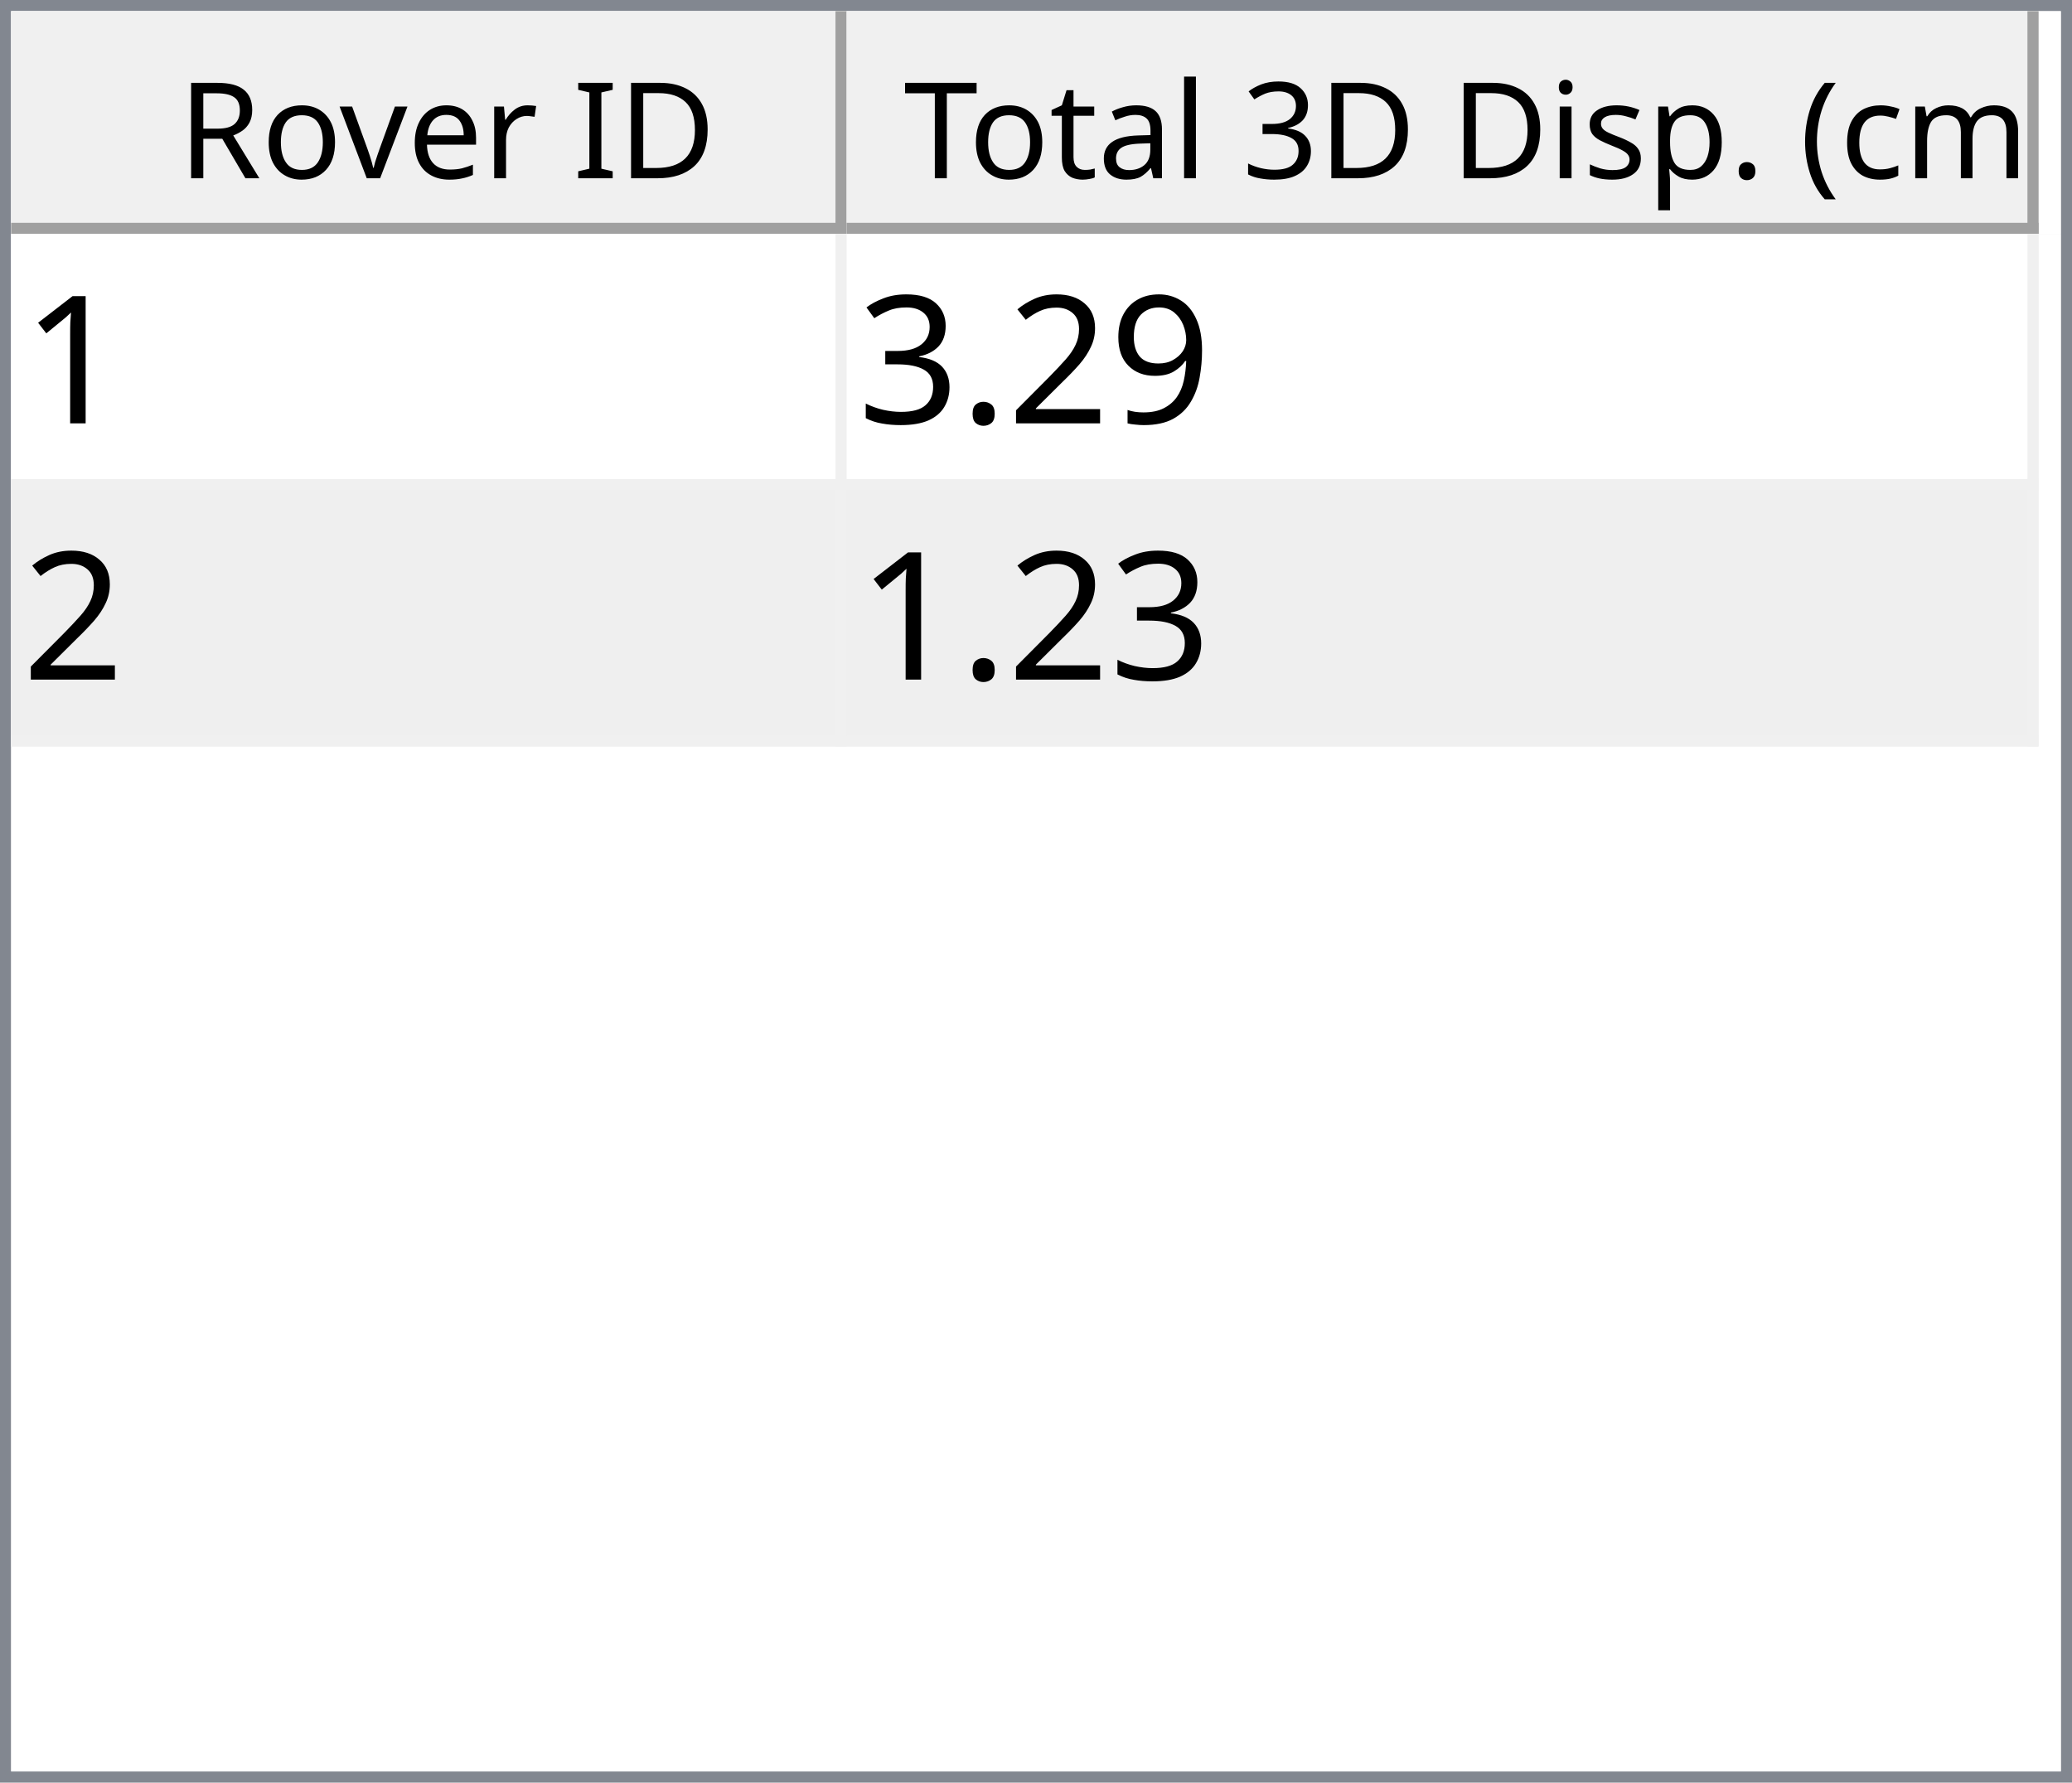
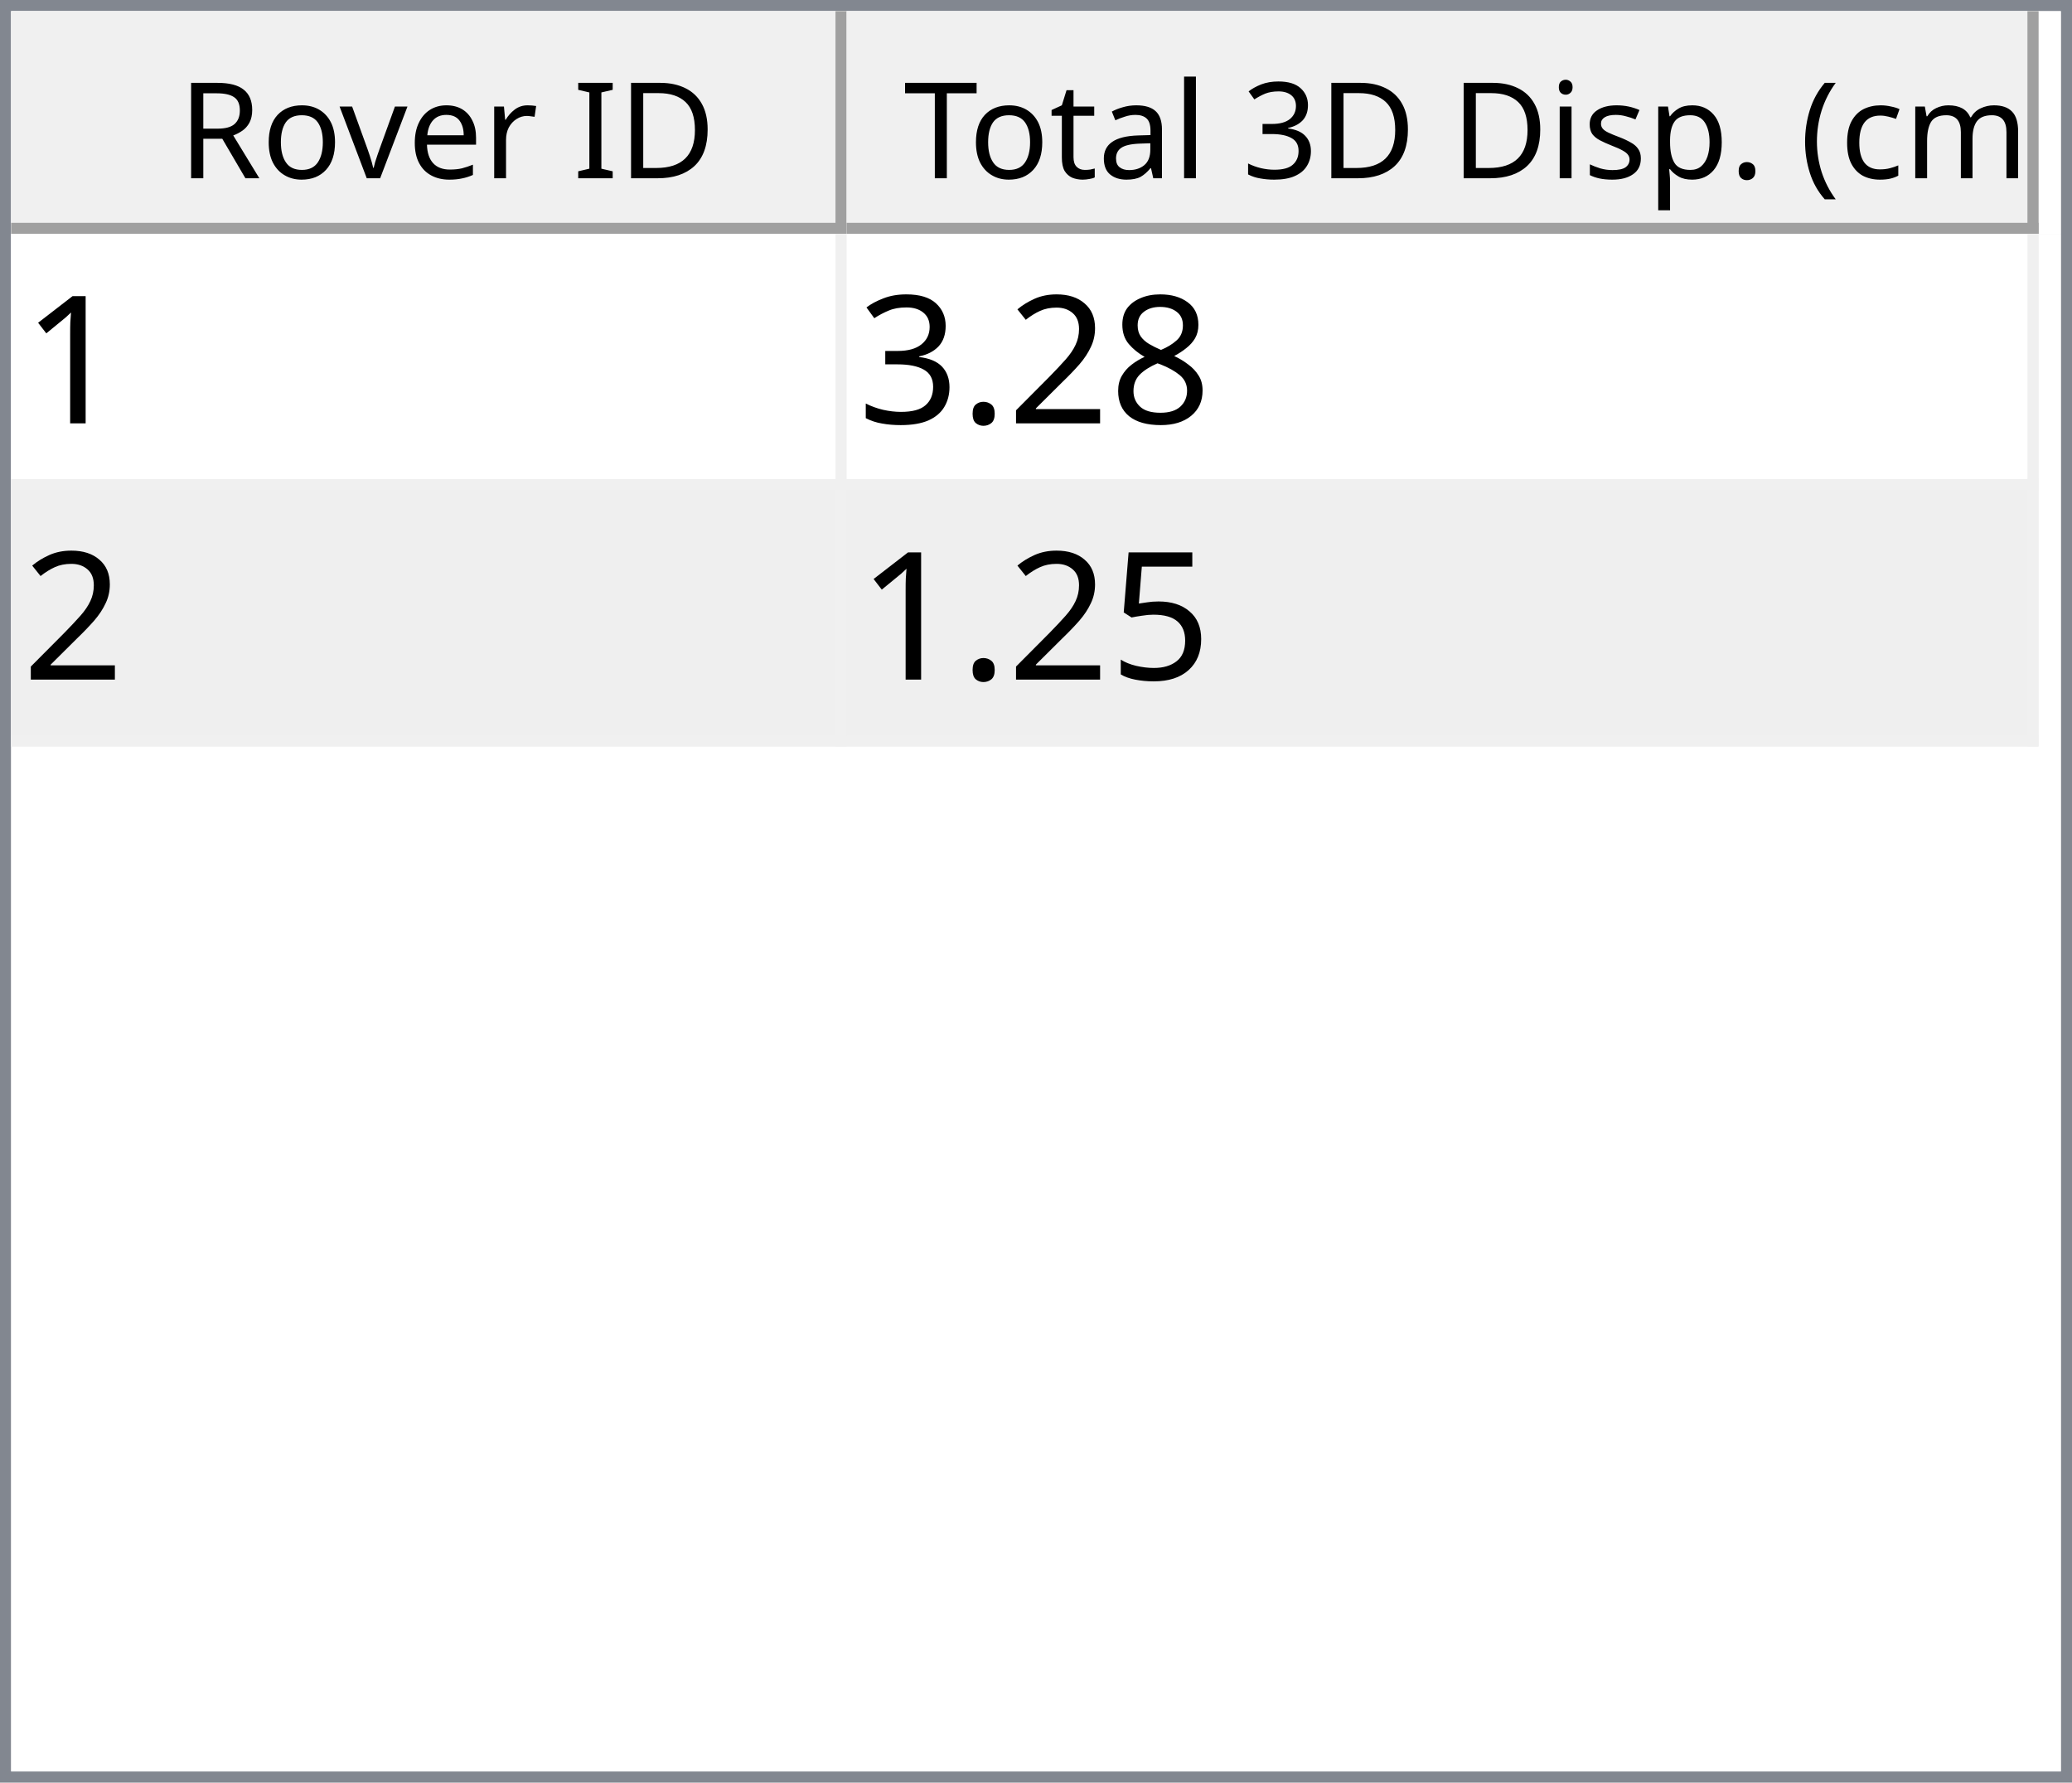
<svg xmlns="http://www.w3.org/2000/svg" style="fill-opacity:1; color-rendering:auto; color-interpolation:auto; text-rendering:auto; stroke:black; stroke-linecap:square; stroke-miterlimit:10; shape-rendering:auto; stroke-opacity:1; fill:black; stroke-dasharray:none; font-weight:normal; stroke-width:1; font-family:'Dialog'; font-style:normal; stroke-linejoin:miter; font-size:12px; stroke-dashoffset:0; image-rendering:auto;" width="186" height="160">
  <defs id="genericDefs" />
  <g>
    <defs id="defs1">
      <clipPath clipPathUnits="userSpaceOnUse" id="clipPath1">
        <path d="M0 0 L186 0 L186 160 L0 160 L0 0 Z" />
      </clipPath>
      <clipPath clipPathUnits="userSpaceOnUse" id="clipPath2">
        <path d="M0 0 L0 160 L186 160 L186 0 Z" />
      </clipPath>
      <clipPath clipPathUnits="userSpaceOnUse" id="clipPath3">
        <path d="M0 0 L0 20 L184 20 L184 0 Z" />
      </clipPath>
      <clipPath clipPathUnits="userSpaceOnUse" id="clipPath4">
        <path d="M0 0 L0 20 L75 20 L75 0 Z" />
      </clipPath>
      <clipPath clipPathUnits="userSpaceOnUse" id="clipPath5">
        <path d="M1 1 L1 19 L74 19 L74 1 Z" />
      </clipPath>
      <clipPath clipPathUnits="userSpaceOnUse" id="clipPath6">
        <path d="M0 0 L0 18 L73 18 L73 0 Z" />
      </clipPath>
      <clipPath clipPathUnits="userSpaceOnUse" id="clipPath7">
        <path d="M-0.5 -0.5 L-0.5 19.5 L74.5 19.5 L74.5 -0.5 Z" />
      </clipPath>
      <clipPath clipPathUnits="userSpaceOnUse" id="clipPath8">
        <path d="M0 0 L0 20 L107 20 L107 0 Z" />
      </clipPath>
      <clipPath clipPathUnits="userSpaceOnUse" id="clipPath9">
        <path d="M1 1 L1 19 L106 19 L106 1 Z" />
      </clipPath>
      <clipPath clipPathUnits="userSpaceOnUse" id="clipPath10">
        <path d="M0 0 L0 18 L105 18 L105 0 Z" />
      </clipPath>
      <clipPath clipPathUnits="userSpaceOnUse" id="clipPath11">
        <path d="M-0.5 -0.5 L-0.5 19.5 L106.5 19.5 L106.5 -0.5 Z" />
      </clipPath>
      <clipPath clipPathUnits="userSpaceOnUse" id="clipPath12">
        <path d="M0 0 L0 138 L184 138 L184 0 Z" />
      </clipPath>
      <clipPath clipPathUnits="userSpaceOnUse" id="clipPath13">
        <path d="M0 0 L0 46 L182 46 L182 0 Z" />
      </clipPath>
      <clipPath clipPathUnits="userSpaceOnUse" id="clipPath14">
        <path d="M-0.5 -0.5 L-0.5 45.5 L181.5 45.5 L181.5 -0.5 Z" />
      </clipPath>
      <clipPath clipPathUnits="userSpaceOnUse" id="clipPath15">
        <path d="M0 0 L0 22 L74 22 L74 0 Z" />
      </clipPath>
      <clipPath clipPathUnits="userSpaceOnUse" id="clipPath16">
        <path d="M0 0 L0 22 L106 22 L106 0 Z" />
      </clipPath>
      <font horiz-adv-x="64.551" id="font1">
        <font-face ascent="107.91" descent="25.098" units-per-em="100" style="font-style:normal; font-family:Segoe UI; font-weight:normal;" />
        <missing-glyph horiz-adv-x="64.551" d="M8.109 0 L8.109 68.266 L56.453 68.266 L56.453 0 L8.109 0 ZM15.328 7.234 L49.219 7.234 L49.219 61.031 L15.328 61.031 L15.328 7.234 Z" />
        <glyph unicode="D" horiz-adv-x="70.117" d="M9.188 0 L9.188 70.016 L28.516 70.016 Q65.531 70.016 65.531 35.891 Q65.531 19.672 55.25 9.836 Q44.969 0 27.734 0 L9.188 0 ZM17.391 62.594 L17.391 7.422 L27.828 7.422 Q41.609 7.422 49.273 14.797 Q56.938 22.172 56.938 35.688 Q56.938 62.594 28.328 62.594 L17.391 62.594 Z" />
        <glyph unicode="I" horiz-adv-x="26.611" d="M17.391 0 L9.188 0 L9.188 70.016 L17.391 70.016 L17.391 0 Z" />
        <glyph unicode=" " horiz-adv-x="27.393" d="" />
        <glyph unicode="r" horiz-adv-x="34.766" d="M34.188 41.891 Q32.078 43.5 28.125 43.5 Q23 43.5 19.555 38.672 Q16.109 33.844 16.109 25.484 L16.109 0 L8.109 0 L8.109 50 L16.109 50 L16.109 39.703 L16.312 39.703 Q18.016 44.969 21.531 47.922 Q25.047 50.875 29.391 50.875 Q32.516 50.875 34.188 50.203 L34.188 41.891 Z" />
        <glyph unicode="e" horiz-adv-x="52.295" d="M48.297 23 L12.984 23 Q13.188 14.656 17.484 10.109 Q21.781 5.562 29.297 5.562 Q37.75 5.562 44.828 11.141 L44.828 3.609 Q38.234 -1.172 27.391 -1.172 Q16.797 -1.172 10.742 5.641 Q4.688 12.453 4.688 24.812 Q4.688 36.469 11.305 43.82 Q17.922 51.172 27.734 51.172 Q37.547 51.172 42.922 44.828 Q48.297 38.484 48.297 27.203 L48.297 23 ZM40.094 29.781 Q40.047 36.719 36.75 40.578 Q33.453 44.438 27.594 44.438 Q21.922 44.438 17.969 40.383 Q14.016 36.328 13.094 29.781 L40.094 29.781 Z" />
        <glyph unicode="v" horiz-adv-x="47.9" d="M47.406 50 L27.484 0 L19.625 0 L0.688 50 L9.469 50 L22.172 13.672 Q23.578 9.672 23.922 6.688 L24.125 6.688 Q24.609 10.453 25.688 13.484 L38.969 50 L47.406 50 Z" />
        <glyph unicode="o" horiz-adv-x="58.594" d="M29 -1.172 Q17.922 -1.172 11.305 5.836 Q4.688 12.844 4.688 24.422 Q4.688 37.016 11.57 44.094 Q18.453 51.172 30.172 51.172 Q41.359 51.172 47.633 44.289 Q53.906 37.406 53.906 25.203 Q53.906 13.234 47.141 6.031 Q40.375 -1.172 29 -1.172 ZM29.594 44.438 Q21.875 44.438 17.383 39.188 Q12.891 33.938 12.891 24.703 Q12.891 15.828 17.43 10.695 Q21.969 5.562 29.594 5.562 Q37.359 5.562 41.531 10.594 Q45.703 15.625 45.703 24.906 Q45.703 34.281 41.531 39.359 Q37.359 44.438 29.594 44.438 Z" />
        <glyph unicode="R" horiz-adv-x="59.814" d="M59.375 0 L49.609 0 L37.891 19.625 Q36.281 22.359 34.766 24.289 Q33.25 26.219 31.664 27.438 Q30.078 28.656 28.25 29.219 Q26.422 29.781 24.125 29.781 L17.391 29.781 L17.391 0 L9.188 0 L9.188 70.016 L30.078 70.016 Q34.672 70.016 38.555 68.867 Q42.438 67.719 45.289 65.375 Q48.141 63.031 49.758 59.547 Q51.375 56.062 51.375 51.375 Q51.375 47.703 50.273 44.656 Q49.172 41.609 47.148 39.211 Q45.125 36.812 42.266 35.133 Q39.406 33.453 35.844 32.516 L35.844 32.328 Q37.594 31.547 38.891 30.547 Q40.188 29.547 41.359 28.18 Q42.531 26.812 43.68 25.078 Q44.828 23.344 46.234 21.047 L59.375 0 ZM17.391 62.594 L17.391 37.203 L28.516 37.203 Q31.594 37.203 34.203 38.133 Q36.812 39.062 38.719 40.797 Q40.625 42.531 41.703 45.047 Q42.781 47.562 42.781 50.688 Q42.781 56.297 39.141 59.445 Q35.5 62.594 28.609 62.594 L17.391 62.594 Z" />
        <glyph unicode=")" horiz-adv-x="30.176" d="M8.297 -15.922 L1.172 -15.922 Q16.406 2.344 16.406 26.812 Q16.406 51.469 1.078 70.016 L8.297 70.016 Q23.531 52.156 23.531 26.703 Q23.531 1.375 8.297 -15.922 Z" />
        <glyph unicode="m" horiz-adv-x="86.133" d="M79.109 0 L71.094 0 L71.094 28.719 Q71.094 37.016 68.531 40.727 Q65.969 44.438 59.906 44.438 Q54.781 44.438 51.195 39.75 Q47.609 35.062 47.609 28.516 L47.609 0 L39.594 0 L39.594 29.688 Q39.594 44.438 28.219 44.438 Q22.953 44.438 19.531 40.016 Q16.109 35.594 16.109 28.516 L16.109 0 L8.109 0 L8.109 50 L16.109 50 L16.109 42.094 L16.312 42.094 Q21.625 51.172 31.844 51.172 Q36.969 51.172 40.773 48.312 Q44.578 45.453 46 40.828 Q51.562 51.172 62.594 51.172 Q79.109 51.172 79.109 30.812 L79.109 0 Z" />
        <glyph unicode="c" horiz-adv-x="46.191" d="M42.188 2.297 Q36.422 -1.172 28.516 -1.172 Q17.828 -1.172 11.258 5.789 Q4.688 12.75 4.688 23.828 Q4.688 36.188 11.766 43.68 Q18.844 51.172 30.672 51.172 Q37.25 51.172 42.281 48.734 L42.281 40.531 Q36.719 44.438 30.375 44.438 Q22.703 44.438 17.797 38.945 Q12.891 33.453 12.891 24.516 Q12.891 15.719 17.508 10.641 Q22.125 5.562 29.891 5.562 Q36.422 5.562 42.188 9.906 L42.188 2.297 Z" />
        <glyph unicode="(" horiz-adv-x="30.176" d="M29.109 -15.922 L21.969 -15.922 Q6.844 1.375 6.844 26.703 Q6.844 52.156 21.969 70.016 L29.203 70.016 Q13.875 51.469 13.875 26.812 Q13.875 2.344 29.109 -15.922 Z" />
        <glyph unicode="." horiz-adv-x="21.68" d="M10.891 -1.078 Q8.641 -1.078 7.055 0.539 Q5.469 2.156 5.469 4.391 Q5.469 6.641 7.055 8.273 Q8.641 9.906 10.891 9.906 Q13.188 9.906 14.797 8.273 Q16.406 6.641 16.406 4.391 Q16.406 2.156 14.797 0.539 Q13.188 -1.078 10.891 -1.078 Z" />
        <glyph unicode="p" horiz-adv-x="58.789" d="M16.312 7.234 L16.109 7.234 L16.109 -23 L8.109 -23 L8.109 50 L16.109 50 L16.109 41.219 L16.312 41.219 Q22.219 51.172 33.594 51.172 Q43.266 51.172 48.688 44.461 Q54.109 37.75 54.109 26.469 Q54.109 13.922 48 6.375 Q41.891 -1.172 31.297 -1.172 Q21.578 -1.172 16.312 7.234 ZM16.109 27.391 L16.109 20.406 Q16.109 14.203 20.141 9.883 Q24.172 5.562 30.375 5.562 Q37.641 5.562 41.773 11.133 Q45.906 16.703 45.906 26.609 Q45.906 34.969 42.047 39.703 Q38.188 44.438 31.594 44.438 Q24.609 44.438 20.359 39.578 Q16.109 34.719 16.109 27.391 Z" />
        <glyph unicode="s" horiz-adv-x="42.432" d="M5.078 1.812 L5.078 10.406 Q11.625 5.562 19.484 5.562 Q30.031 5.562 30.031 12.594 Q30.031 14.594 29.125 15.992 Q28.219 17.391 26.68 18.461 Q25.141 19.531 23.07 20.383 Q21 21.234 18.609 22.172 Q15.281 23.484 12.766 24.828 Q10.25 26.172 8.57 27.859 Q6.891 29.547 6.031 31.695 Q5.172 33.844 5.172 36.719 Q5.172 40.234 6.789 42.945 Q8.406 45.656 11.086 47.484 Q13.766 49.312 17.211 50.242 Q20.656 51.172 24.312 51.172 Q30.812 51.172 35.938 48.922 L35.938 40.828 Q30.422 44.438 23.25 44.438 Q21 44.438 19.195 43.922 Q17.391 43.406 16.094 42.477 Q14.797 41.547 14.086 40.258 Q13.375 38.969 13.375 37.406 Q13.375 35.453 14.086 34.133 Q14.797 32.812 16.164 31.789 Q17.531 30.766 19.484 29.938 Q21.438 29.109 23.922 28.125 Q27.25 26.859 29.883 25.516 Q32.516 24.172 34.375 22.484 Q36.234 20.797 37.234 18.602 Q38.234 16.406 38.234 13.375 Q38.234 9.672 36.602 6.938 Q34.969 4.203 32.234 2.398 Q29.5 0.594 25.93 -0.289 Q22.359 -1.172 18.453 -1.172 Q10.75 -1.172 5.078 1.812 Z" />
        <glyph unicode="i" horiz-adv-x="24.219" d="M12.203 62.703 Q10.062 62.703 8.547 64.164 Q7.031 65.625 7.031 67.875 Q7.031 70.125 8.547 71.609 Q10.062 73.094 12.203 73.094 Q14.406 73.094 15.945 71.609 Q17.484 70.125 17.484 67.875 Q17.484 65.719 15.945 64.211 Q14.406 62.703 12.203 62.703 ZM16.109 0 L8.109 0 L8.109 50 L16.109 50 L16.109 0 Z" />
        <glyph unicode="3" horiz-adv-x="53.906" d="M46.531 19.828 Q46.531 15.094 44.75 11.211 Q42.969 7.328 39.719 4.57 Q36.469 1.812 31.93 0.297 Q27.391 -1.219 21.922 -1.219 Q11.922 -1.219 6 2.594 L6 11.188 Q13.094 5.609 22.219 5.609 Q25.875 5.609 28.828 6.539 Q31.781 7.469 33.906 9.227 Q36.031 10.984 37.18 13.477 Q38.328 15.969 38.328 19.094 Q38.328 32.812 18.797 32.812 L12.984 32.812 L12.984 39.594 L18.5 39.594 Q35.797 39.594 35.797 52.484 Q35.797 64.406 22.609 64.406 Q15.188 64.406 8.688 59.422 L8.688 67.188 Q15.375 71.188 24.609 71.188 Q29 71.188 32.57 69.969 Q36.141 68.75 38.68 66.555 Q41.219 64.359 42.609 61.281 Q44 58.203 44 54.5 Q44 40.672 30.031 36.719 L30.031 36.531 Q33.594 36.141 36.625 34.797 Q39.656 33.453 41.852 31.305 Q44.047 29.156 45.289 26.25 Q46.531 23.344 46.531 19.828 Z" />
        <glyph unicode="l" horiz-adv-x="24.219" d="M16.109 0 L8.109 0 L8.109 74.031 L16.109 74.031 L16.109 0 Z" />
        <glyph unicode="a" horiz-adv-x="50.879" d="M43.891 0 L35.891 0 L35.891 7.812 L35.688 7.812 Q30.469 -1.172 20.312 -1.172 Q12.844 -1.172 8.617 2.781 Q4.391 6.734 4.391 13.281 Q4.391 27.297 20.906 29.594 L35.891 31.688 Q35.891 44.438 25.594 44.438 Q16.547 44.438 9.281 38.281 L9.281 46.484 Q16.656 51.172 26.266 51.172 Q43.891 51.172 43.891 32.516 L43.891 0 ZM35.891 25.297 L23.828 23.641 Q18.266 22.859 15.43 20.875 Q12.594 18.891 12.594 13.875 Q12.594 10.203 15.211 7.883 Q17.828 5.562 22.172 5.562 Q28.125 5.562 32.008 9.742 Q35.891 13.922 35.891 20.312 L35.891 25.297 Z" />
        <glyph unicode="t" horiz-adv-x="33.887" d="M31.297 0.484 Q28.469 -1.078 23.828 -1.078 Q10.688 -1.078 10.688 13.578 L10.688 43.172 L2.094 43.172 L2.094 50 L10.688 50 L10.688 62.203 L18.703 64.797 L18.703 50 L31.297 50 L31.297 43.172 L18.703 43.172 L18.703 14.984 Q18.703 9.969 20.414 7.82 Q22.125 5.672 26.078 5.672 Q29.109 5.672 31.297 7.328 L31.297 0.484 Z" />
        <glyph unicode="T" horiz-adv-x="52.393" d="M50.594 62.594 L30.375 62.594 L30.375 0 L22.172 0 L22.172 62.594 L2 62.594 L2 70.016 L50.594 70.016 L50.594 62.594 Z" />
      </font>
      <font horiz-adv-x="75.0" id="font2">
        <font-face ascent="100.537" descent="21.973" units-per-em="100" style="font-style:normal; font-family:sans-serif; font-weight:normal;" />
        <missing-glyph horiz-adv-x="75.0" d="M12.5 0 L12.5 62.5 L62.5 62.5 L62.5 0 L12.5 0 ZM14.062 1.562 L60.938 1.562 L60.938 60.938 L14.062 60.938 L14.062 1.562 Z" />
        <glyph unicode="1" horiz-adv-x="55.615" d="M37.25 0 L28.469 0 L28.469 56 Q25.297 52.984 20.141 49.953 Q14.984 46.922 10.891 45.406 L10.891 53.906 Q18.266 57.375 23.781 62.305 Q29.297 67.234 31.594 71.875 L37.25 71.875 L37.25 0 Z" />
-         <glyph unicode="9" horiz-adv-x="55.615" d="M5.469 16.547 L13.922 17.328 Q14.984 11.375 18.016 8.688 Q21.047 6 25.781 6 Q29.828 6 32.883 7.859 Q35.938 9.719 37.891 12.82 Q39.844 15.922 41.164 21.195 Q42.484 26.469 42.484 31.938 Q42.484 32.516 42.438 33.688 Q39.797 29.5 35.234 26.883 Q30.672 24.266 25.344 24.266 Q16.453 24.266 10.305 30.711 Q4.156 37.156 4.156 47.703 Q4.156 58.594 10.578 65.234 Q17 71.875 26.656 71.875 Q33.641 71.875 39.43 68.117 Q45.219 64.359 48.219 57.398 Q51.219 50.438 51.219 37.25 Q51.219 23.531 48.242 15.406 Q45.266 7.281 39.383 3.031 Q33.5 -1.219 25.594 -1.219 Q17.188 -1.219 11.867 3.445 Q6.547 8.109 5.469 16.547 ZM41.453 48.141 Q41.453 55.719 37.43 60.156 Q33.406 64.594 27.734 64.594 Q21.875 64.594 17.531 59.812 Q13.188 55.031 13.188 47.406 Q13.188 40.578 17.312 36.305 Q21.438 32.031 27.484 32.031 Q33.594 32.031 37.523 36.305 Q41.453 40.578 41.453 48.141 Z" />
+         <glyph unicode="8" horiz-adv-x="55.615" d="M17.672 38.812 Q12.203 40.828 9.57 44.539 Q6.938 48.25 6.938 53.422 Q6.938 61.234 12.555 66.555 Q18.172 71.875 27.484 71.875 Q36.859 71.875 42.578 66.43 Q48.297 60.984 48.297 53.172 Q48.297 48.188 45.68 44.508 Q43.062 40.828 37.75 38.812 Q44.344 36.672 47.781 31.883 Q51.219 27.094 51.219 20.453 Q51.219 11.281 44.727 5.031 Q38.234 -1.219 27.641 -1.219 Q17.047 -1.219 10.547 5.055 Q4.047 11.328 4.047 20.703 Q4.047 27.688 7.594 32.398 Q11.141 37.109 17.672 38.812 ZM15.922 53.719 Q15.922 48.641 19.195 45.414 Q22.469 42.188 27.688 42.188 Q32.766 42.188 36.016 45.383 Q39.266 48.578 39.266 53.219 Q39.266 58.062 35.914 61.359 Q32.562 64.656 27.594 64.656 Q22.562 64.656 19.242 61.43 Q15.922 58.203 15.922 53.719 ZM13.094 20.656 Q13.094 16.891 14.875 13.375 Q16.656 9.859 20.172 7.93 Q23.688 6 27.734 6 Q34.031 6 38.133 10.055 Q42.234 14.109 42.234 20.359 Q42.234 26.703 38.016 30.859 Q33.797 35.016 27.438 35.016 Q21.234 35.016 17.164 30.914 Q13.094 26.812 13.094 20.656 Z" />
        <glyph unicode="2" horiz-adv-x="55.615" d="M50.344 8.453 L50.344 0 L3.031 0 Q2.938 3.172 4.047 6.109 Q5.859 10.938 9.836 15.625 Q13.812 20.312 21.344 26.469 Q33.016 36.031 37.117 41.625 Q41.219 47.219 41.219 52.203 Q41.219 57.422 37.477 61.008 Q33.734 64.594 27.734 64.594 Q21.391 64.594 17.578 60.789 Q13.766 56.984 13.719 50.25 L4.688 51.172 Q5.609 61.281 11.664 66.578 Q17.719 71.875 27.938 71.875 Q38.234 71.875 44.242 66.164 Q50.25 60.453 50.25 52 Q50.25 47.703 48.492 43.555 Q46.734 39.406 42.656 34.812 Q38.578 30.219 29.109 22.219 Q21.188 15.578 18.945 13.211 Q16.703 10.844 15.234 8.453 L50.344 8.453 Z" />
        <glyph unicode="." horiz-adv-x="27.783" d="M9.078 0 L9.078 10.016 L19.094 10.016 L19.094 0 L9.078 0 Z" />
        <glyph unicode="3" horiz-adv-x="55.615" d="M4.203 18.891 L12.984 20.062 Q14.5 12.594 18.141 9.297 Q21.781 6 27 6 Q33.203 6 37.477 10.297 Q41.75 14.594 41.75 20.953 Q41.75 27 37.797 30.93 Q33.844 34.859 27.734 34.859 Q25.25 34.859 21.531 33.891 L22.516 41.609 Q23.391 41.5 23.922 41.5 Q29.547 41.5 34.039 44.43 Q38.531 47.359 38.531 53.469 Q38.531 58.297 35.258 61.477 Q31.984 64.656 26.812 64.656 Q21.688 64.656 18.266 61.43 Q14.844 58.203 13.875 51.766 L5.078 53.328 Q6.688 62.156 12.398 67.016 Q18.109 71.875 26.609 71.875 Q32.469 71.875 37.398 69.359 Q42.328 66.844 44.945 62.5 Q47.562 58.156 47.562 53.266 Q47.562 48.641 45.07 44.828 Q42.578 41.016 37.703 38.766 Q44.047 37.312 47.562 32.695 Q51.078 28.078 51.078 21.141 Q51.078 11.766 44.242 5.25 Q37.406 -1.266 26.953 -1.266 Q17.531 -1.266 11.305 4.352 Q5.078 9.969 4.203 18.891 Z" />
+         <glyph unicode="5" horiz-adv-x="55.615" d="M4.156 18.75 L13.375 19.531 Q14.406 12.797 18.141 9.398 Q21.875 6 27.156 6 Q33.5 6 37.891 10.789 Q42.281 15.578 42.281 23.484 Q42.281 31 38.062 35.352 Q33.844 39.703 27 39.703 Q22.75 39.703 19.336 37.773 Q15.922 35.844 13.969 32.766 L5.719 33.844 L12.641 70.609 L48.25 70.609 L48.25 62.203 L19.672 62.203 L15.828 42.969 Q22.266 47.469 29.344 47.469 Q38.719 47.469 45.164 40.969 Q51.609 34.469 51.609 24.266 Q51.609 14.547 45.953 7.469 Q39.062 -1.219 27.156 -1.219 Q17.391 -1.219 11.211 4.25 Q5.031 9.719 4.156 18.75 Z" />
      </font>
    </defs>
    <g style="fill:white; stroke:white;">
      <rect x="0" y="0" width="186" style="clip-path:url(#clipPath1); stroke:none;" height="160" />
    </g>
    <g style="fill:white; text-rendering:optimizeSpeed; color-rendering:optimizeSpeed; image-rendering:optimizeSpeed; shape-rendering:crispEdges; stroke:white; color-interpolation:sRGB;">
      <rect x="0" width="186" height="160" y="0" style="stroke:none;" />
      <path style="stroke:none;" d="M0 160 L186 160 L186 0 L0 0 Z" />
    </g>
    <g style="fill:rgb(240,240,240); font-family:'Segoe UI'; stroke:rgb(240,240,240);">
      <rect x="0" y="0" width="186" style="clip-path:url(#clipPath2); stroke:none;" height="160" />
    </g>
    <g style="fill:rgb(130,135,144); font-family:'Segoe UI'; stroke:rgb(130,135,144);">
      <path d="M0 0 L186 0 L186 160 L0 160 L0 0 ZM1 1 L185 1 L185 159 L1 159 L1 1 Z" style="fill-rule:evenodd; clip-path:url(#clipPath2); stroke:none;" />
    </g>
    <g style="fill:white; font-family:'Segoe UI'; stroke:white;" transform="translate(1,1)">
      <rect x="0" y="0" width="184" style="clip-path:url(#clipPath3); stroke:none;" height="20" />
    </g>
    <g style="fill:rgb(240,240,240); font-family:'Segoe UI'; stroke:rgb(240,240,240);" transform="translate(1,1)">
      <rect x="0" y="0" width="75" style="clip-path:url(#clipPath4); stroke:none;" height="20" />
    </g>
    <g style="font-family:'Segoe UI';" transform="translate(2,2)">
      <text x="14" xml:space="preserve" y="14" style="clip-path:url(#clipPath6); stroke:none;">Rover ID</text>
    </g>
    <g style="fill:rgb(160,160,160); font-family:'Segoe UI'; stroke:rgb(160,160,160); stroke-linejoin:bevel;" transform="translate(1.5,1.5)">
      <line x1="74" x2="74" y1="0" style="fill:none; clip-path:url(#clipPath7);" y2="19" />
    </g>
    <g style="fill:rgb(160,160,160); font-family:'Segoe UI'; stroke:rgb(160,160,160); stroke-linejoin:bevel;" transform="matrix(1,0,0,1,1,1) translate(0.5,0.5)">
      <line x1="0" x2="74" y1="19" style="fill:none; clip-path:url(#clipPath7);" y2="19" />
    </g>
    <g style="fill:rgb(240,240,240); font-family:'Segoe UI'; stroke:rgb(240,240,240);" transform="translate(76,1)">
      <rect x="0" y="0" width="107" style="clip-path:url(#clipPath8); stroke:none;" height="20" />
    </g>
    <g style="font-family:'Segoe UI';" transform="translate(77,2)">
      <text x="1" xml:space="preserve" y="14" style="clip-path:url(#clipPath10); stroke:none;"> Total 3D Disp. (cm)</text>
    </g>
    <g style="fill:rgb(160,160,160); font-family:'Segoe UI'; stroke:rgb(160,160,160); stroke-linejoin:bevel;" transform="translate(76.5,1.5)">
      <line x1="106" x2="106" y1="0" style="fill:none; clip-path:url(#clipPath11);" y2="19" />
    </g>
    <g style="fill:rgb(160,160,160); font-family:'Segoe UI'; stroke:rgb(160,160,160); stroke-linejoin:bevel;" transform="matrix(1,0,0,1,76,1) translate(0.5,0.5)">
      <line x1="0" x2="106" y1="19" style="fill:none; clip-path:url(#clipPath11);" y2="19" />
    </g>
    <g style="fill:white; font-family:'Segoe UI'; stroke:white;" transform="translate(1,21)">
      <rect x="0" y="0" width="184" style="clip-path:url(#clipPath12); stroke:none;" height="138" />
    </g>
    <g style="fill:rgb(240,240,240); font-size:16px; font-family:sans-serif; stroke:rgb(240,240,240);" transform="translate(1,21)">
      <rect x="0" y="0" width="182" style="clip-path:url(#clipPath13); stroke:none;" height="46" />
      <line transform="translate(0.5,0.5)" x1="0" x2="181" y1="22" style="clip-path:url(#clipPath14); fill:none; stroke-linejoin:bevel;" y2="22" />
    </g>
    <g transform="matrix(1,0,0,1,1,21) translate(0.5,0.5)" style="fill:rgb(240,240,240); font-size:16px; font-family:sans-serif; stroke:rgb(240,240,240); stroke-linejoin:bevel;">
      <line x1="0" x2="181" y1="45" style="fill:none; clip-path:url(#clipPath14);" y2="45" />
    </g>
    <g transform="matrix(1,0,0,1,1,21) translate(0.5,0.5)" style="fill:rgb(240,240,240); font-size:16px; font-family:sans-serif; stroke:rgb(240,240,240); stroke-linejoin:bevel;">
      <line x1="74" x2="74" y1="0" style="fill:none; clip-path:url(#clipPath14);" y2="45" />
    </g>
    <g transform="matrix(1,0,0,1,1,21) translate(0.5,0.5)" style="fill:rgb(240,240,240); font-size:16px; font-family:sans-serif; stroke:rgb(240,240,240); stroke-linejoin:bevel;">
      <line x1="181" x2="181" y1="0" style="fill:none; clip-path:url(#clipPath14);" y2="45" />
    </g>
    <g style="fill:white; font-size:16px; font-family:sans-serif; stroke:white;" transform="matrix(1,0,0,1,1,21)">
      <rect x="0" y="0" width="74" style="clip-path:url(#clipPath15); stroke:none;" height="22" />
      <text x="1" y="17" style="fill:black; clip-path:url(#clipPath15); stroke:none;" xml:space="preserve">1</text>
    </g>
    <g style="fill:white; font-size:16px; font-family:sans-serif; stroke:white;" transform="matrix(1,0,0,1,1,21) translate(75,0)">
      <rect x="0" y="0" width="106" style="clip-path:url(#clipPath16); stroke:none;" height="22" />
-       <text x="1" y="17" style="fill:black; clip-path:url(#clipPath16); stroke:none;" xml:space="preserve">3.29</text>
+       <text x="1" y="17" style="fill:black; clip-path:url(#clipPath16); stroke:none;" xml:space="preserve">3.28</text>
    </g>
    <g style="fill:rgb(239,239,239); font-size:16px; font-family:sans-serif; stroke:rgb(239,239,239);" transform="matrix(1,0,0,1,1,21) translate(0,23)">
      <rect x="0" y="0" width="74" style="clip-path:url(#clipPath15); stroke:none;" height="22" />
      <text x="1" y="17" style="fill:black; clip-path:url(#clipPath15); stroke:none;" xml:space="preserve">2</text>
    </g>
    <g style="fill:rgb(239,239,239); font-size:16px; font-family:sans-serif; stroke:rgb(239,239,239);" transform="matrix(1,0,0,1,1,21) translate(75,23)">
      <rect x="0" y="0" width="106" style="clip-path:url(#clipPath16); stroke:none;" height="22" />
-       <text x="1" y="17" style="fill:black; clip-path:url(#clipPath16); stroke:none;" xml:space="preserve">1.23</text>
+       <text x="1" y="17" style="fill:black; clip-path:url(#clipPath16); stroke:none;" xml:space="preserve">1.25</text>
    </g>
  </g>
</svg>
